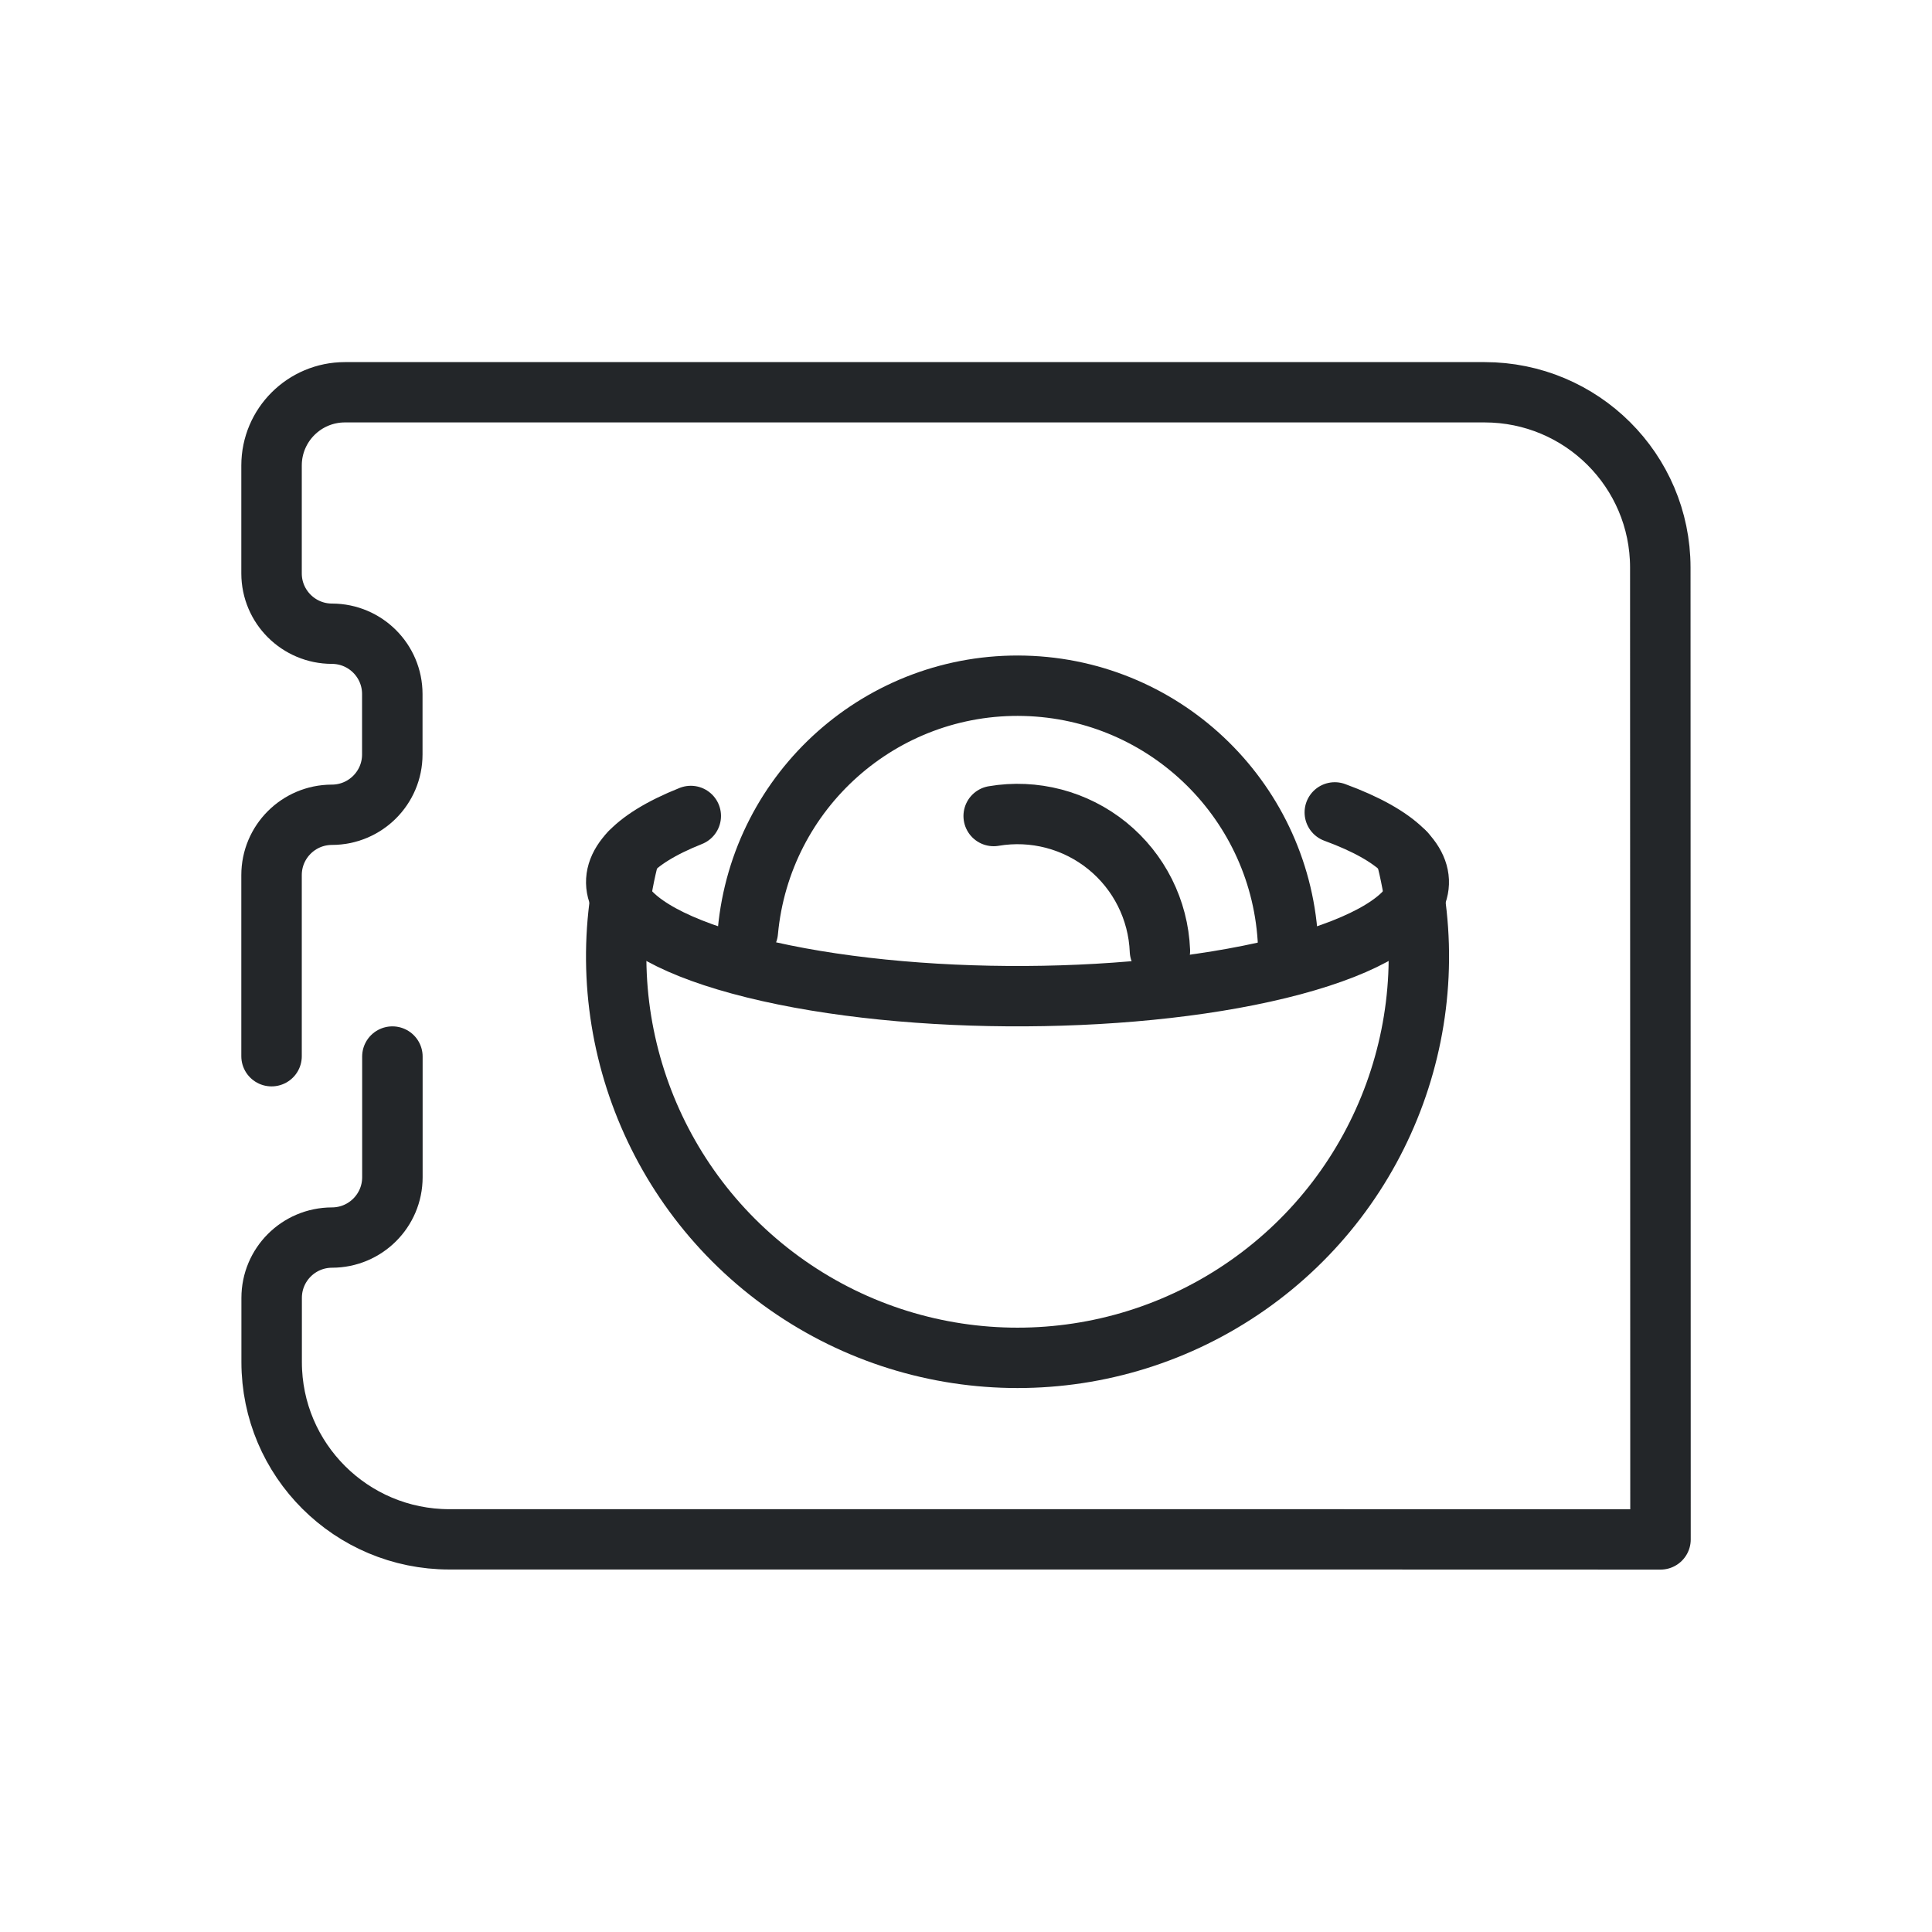
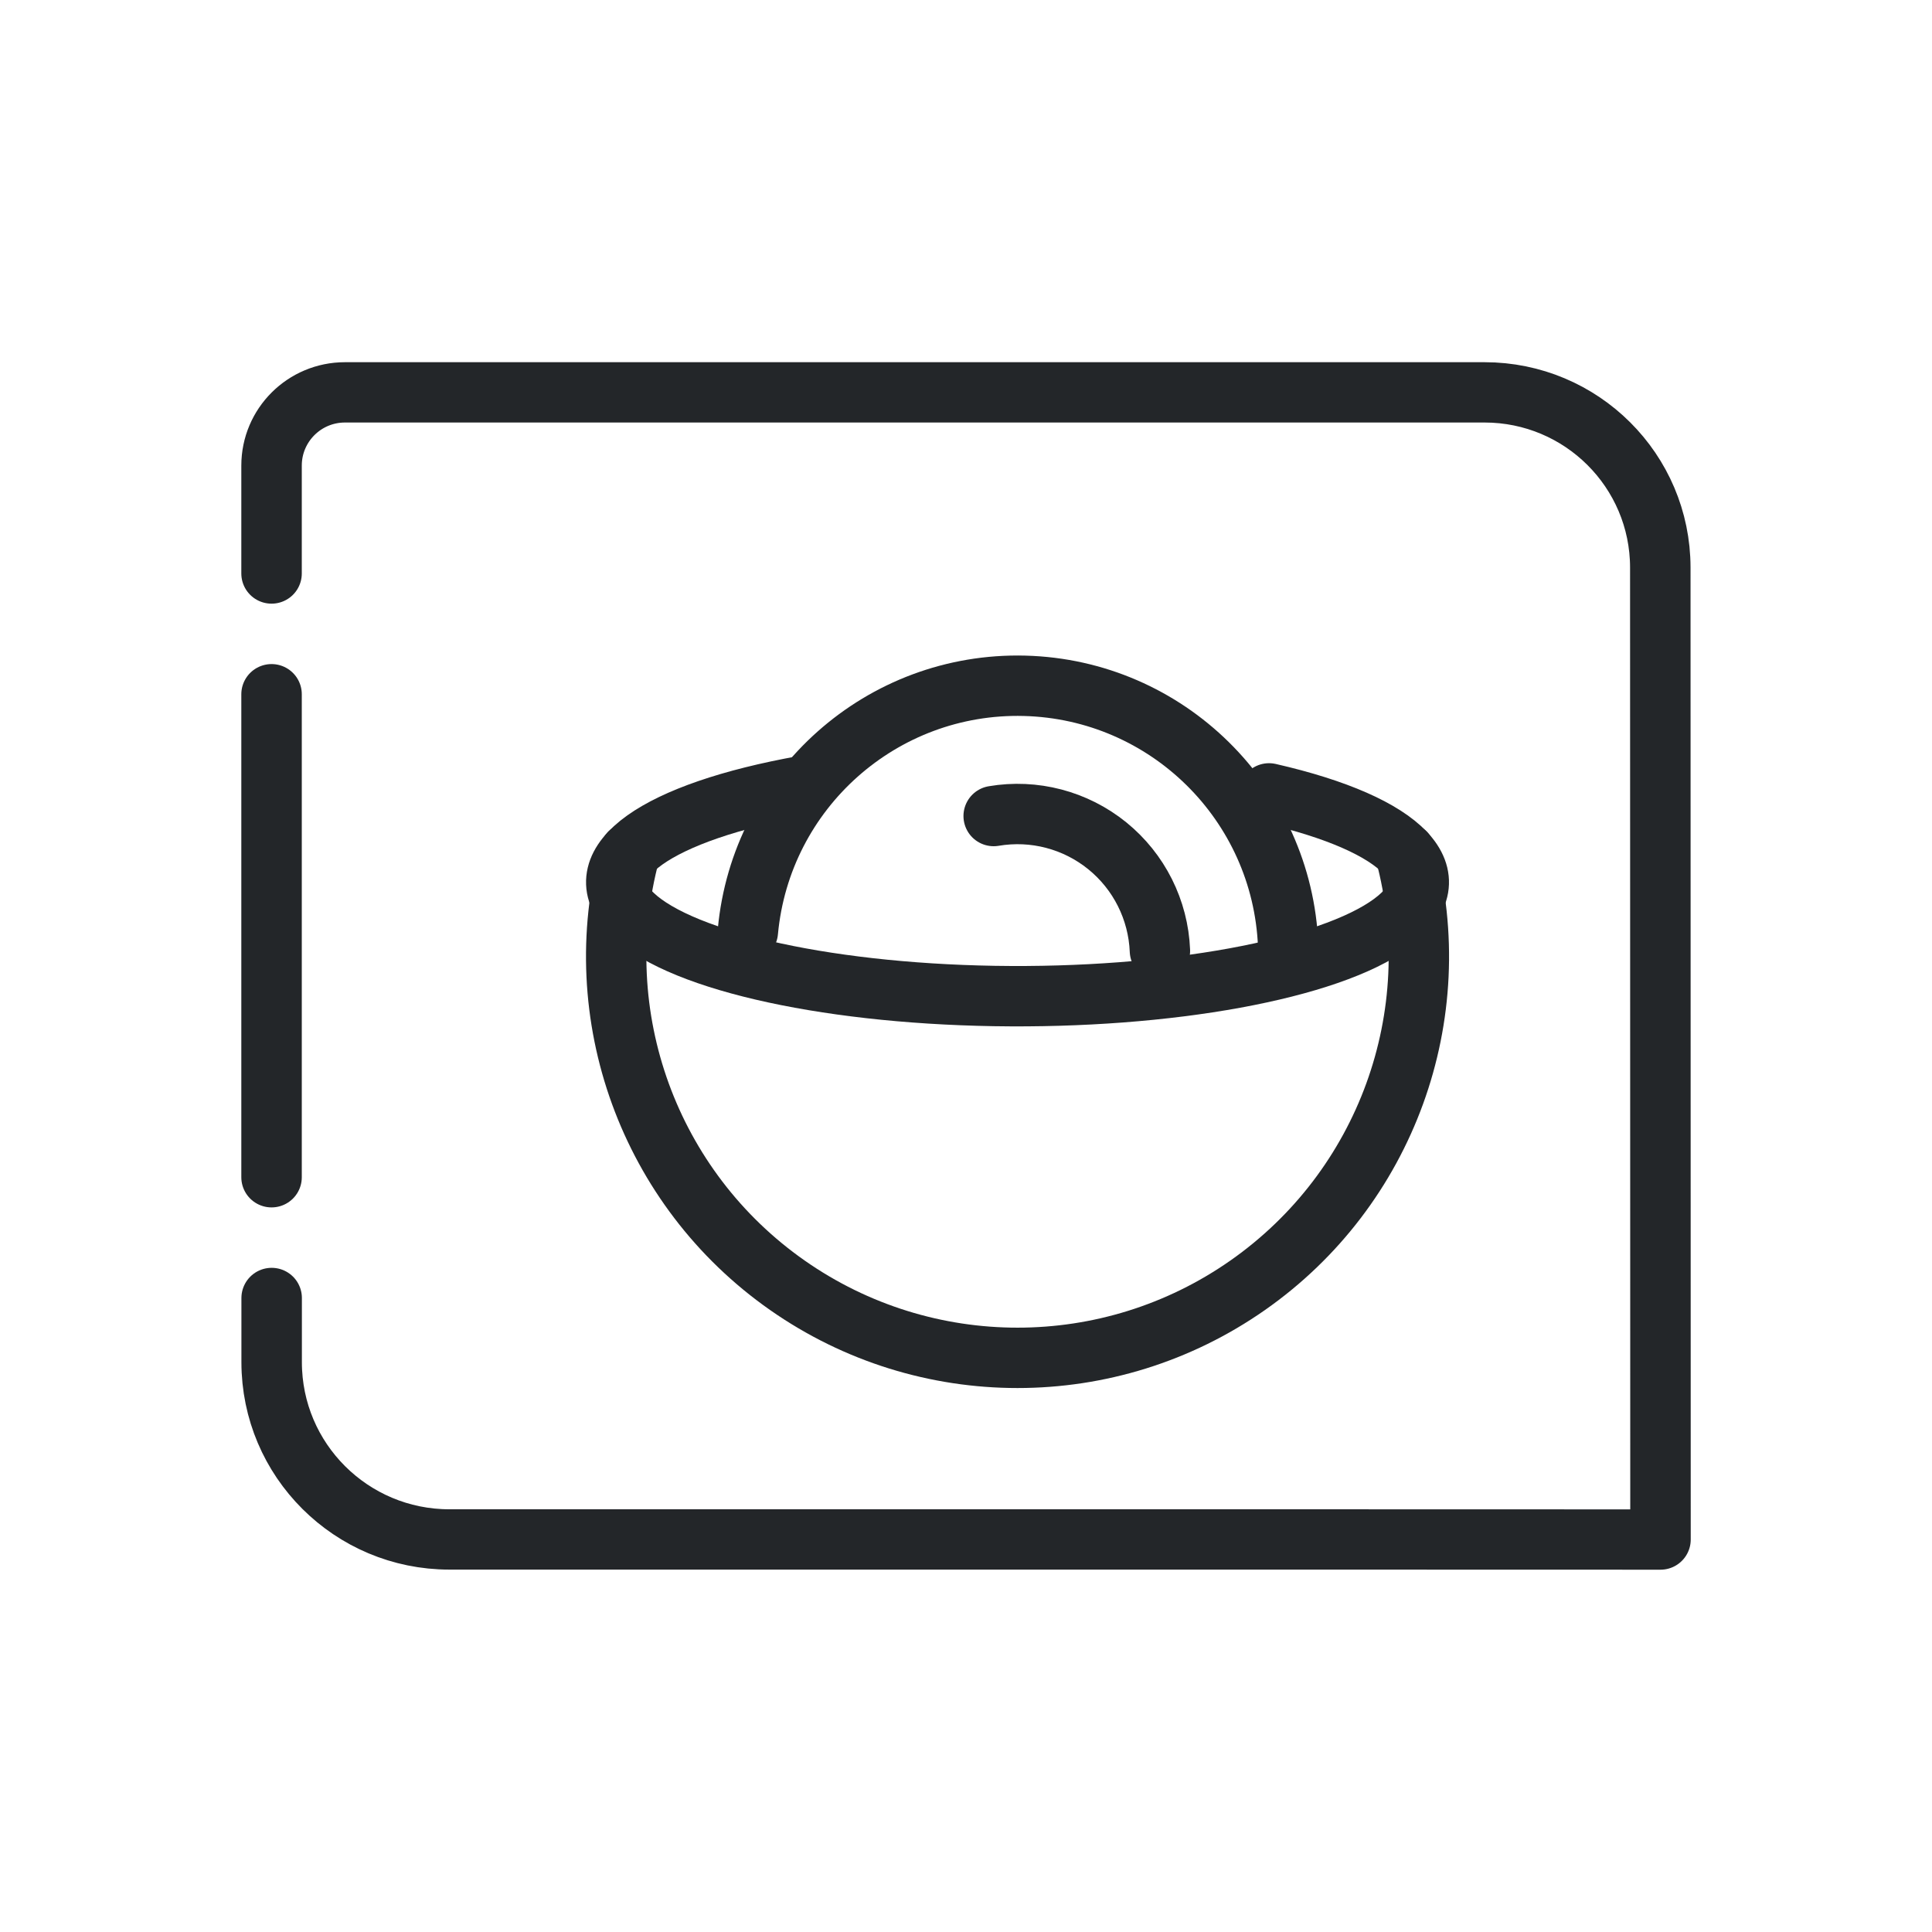
- <svg xmlns="http://www.w3.org/2000/svg" width="32" height="32" viewBox="0 0 32 32" version="1.1">
+ <svg xmlns="http://www.w3.org/2000/svg" width="32" height="32" version="1.1" viewBox="0 0 32 32">
  <defs>
-     <style id="current-color-scheme" type="text/css">
-      .ColorScheme-Text { color:#232629; }
-      .ColorScheme-Highlight { color:#3daee9; }
-    </style>
    <style id="current-color-scheme" type="text/css">.ColorScheme-Text { color:#232629; }
     .ColorScheme-Highlight { color:#3daee9; }</style>
  </defs>
  <g transform="matrix(1.1902,0,0,1.1872,3.9107,5.5356)" style="stroke-width:.841">
    <g class="ColorScheme-Text" transform="matrix(1.3529,0,0,1.3529,-1.8824,-1.8824)" style="stroke-width:.622">
      <g style="stroke-width:.622">
-         <path class="ColorScheme-Text" d="m2.999 8.84v1.245c0 .344-.279.622-.622.622-.343.001-.62.279-.62.622l-6.8e-6.3v.362c0 1.01.819 1.828 1.828 1.828h8.686l3.772.001-.002-10.024c-.001-.998-.81-1.806-1.808-1.806h-11.722c-.417 0-.755.338-.755.755l0 1.113c9.64e-5.344.279.622.622.622.343.001.62.279.62.622v.623c0 .344-.279.622-.622.622-.343.001-.62.279-.62.622v1.868" style="fill:none;paint-order:fill markers stroke;stroke-linecap:round;stroke-linejoin:round;stroke-width:.622;stroke:currentColor" />
+         <path class="ColorScheme-Text" d="m1.757 11.33-6.8e-6.3v.362c0 1.01.819 1.828 1.828 1.828h8.686l3.772.001-.002-10.024c-.001-.998-.81-1.806-1.808-1.806h-11.722c-.417 0-.755.338-.755.755l0 1.113m0 1.245v4.981" style="fill:none;paint-order:fill markers stroke;stroke-linecap:round;stroke-linejoin:round;stroke-width:.622;stroke:currentColor" />
      </g>
    </g>
  </g>
  <path d="m23.274 14.123a6.646 6.646 0 01-2.608 7.165 6.646 6.646 0 01-7.625 0 6.646 6.646 0 01-2.608-7.165" style="fill:none;paint-order:markers fill stroke;stroke-dashoffset:.5;stroke-linecap:round;stroke-linejoin:round;stroke:#232629" />
-   <path d="m22.108 13.456a6.646 1.888 0 01-.692 2.529 6.646 1.888 0 01-8.929.05 6.646 1.888 0 01-1.045-2.52" style="fill:none;paint-order:markers fill stroke;stroke-dashoffset:.5;stroke-linecap:round;stroke-linejoin:round;stroke:#232629" />
+   <path d="m21.019 13.141a6.646 1.888 0 012.036 2.15 6.646 1.888 0 01-6.588 1.206 6.646 1.888 0 01-6.051-1.415 6.646 1.888 0 012.901-2.068" style="fill:none;paint-order:markers fill stroke;stroke-dashoffset:.5;stroke-linecap:round;stroke-linejoin:round;stroke:#232629" />
  <path d="m12.387 15.431a4.486 4.486 0 014.583-4.072 4.486 4.486 0 014.366 4.303" style="fill:none;paint-order:markers fill stroke;stroke-dashoffset:.5;stroke-linecap:round;stroke-linejoin:round;stroke:#232629" />
  <path d="m16.458 13.516a2.361 2.361 0 011.882.493 2.361 2.361 0 01.872 1.739" style="fill:none;paint-order:markers fill stroke;stroke-dashoffset:.5;stroke-linecap:round;stroke-linejoin:round;stroke:#232629" />
</svg>
